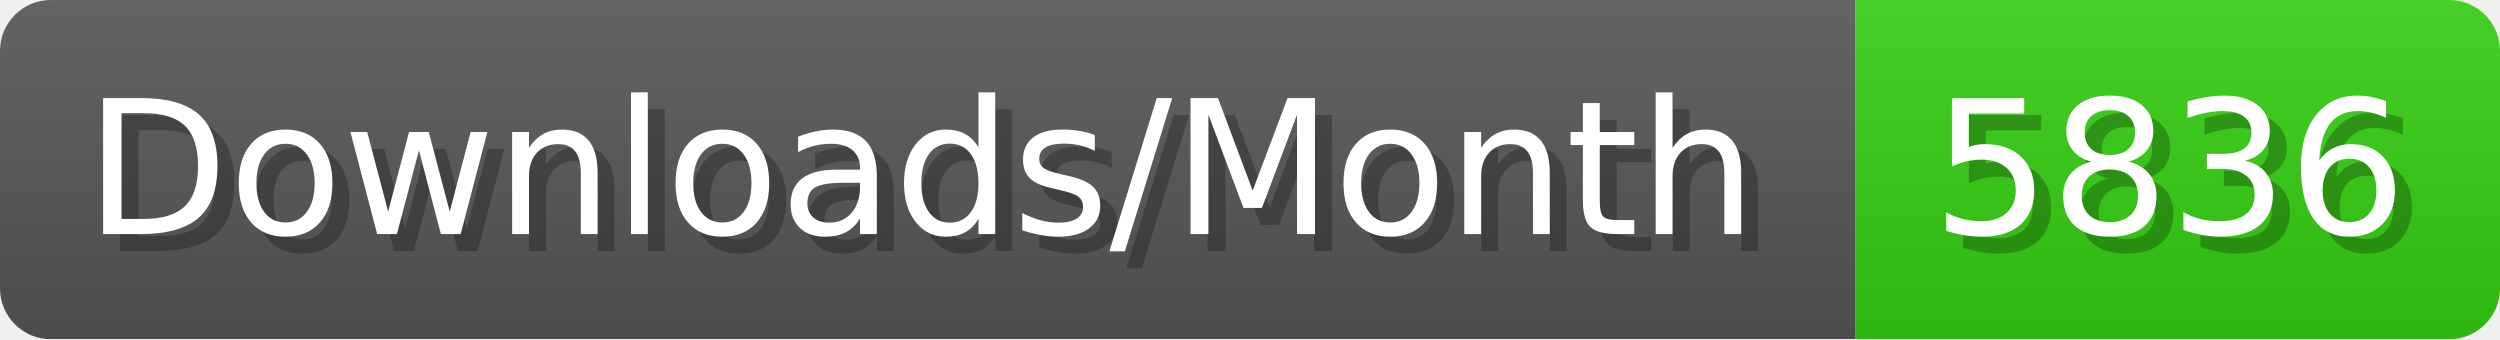
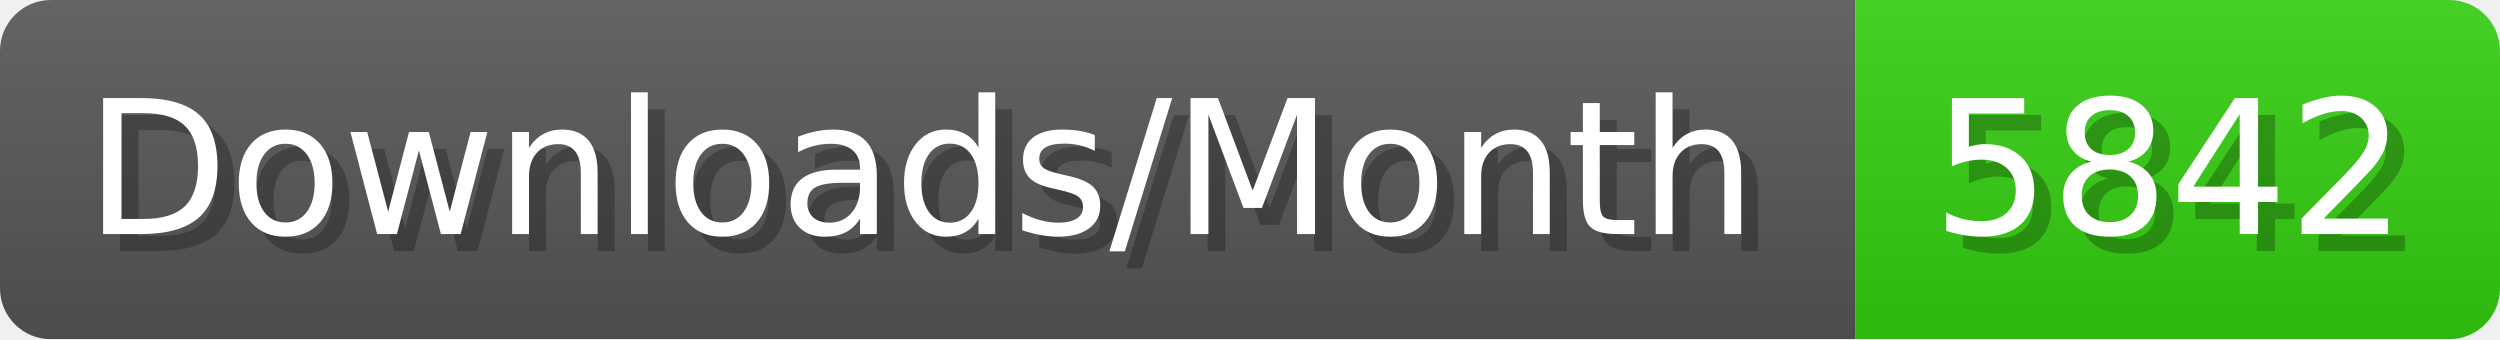
- <svg xmlns="http://www.w3.org/2000/svg" width="147.4" height="20" viewBox="0 0 1474 200" role="img" aria-label="Downloads/Month: 5836">
+ <svg xmlns="http://www.w3.org/2000/svg" width="147.4" height="20" viewBox="0 0 1474 200" role="img" aria-label="Downloads/Month: 5842">
  <linearGradient id="YlXUI" x2="0" y2="100%">
    <stop offset="0" stop-opacity=".1" stop-color="#EEE" />
    <stop offset="1" stop-opacity=".1" />
  </linearGradient>
  <mask id="JHhop">
    <rect width="1474" height="200" rx="30" fill="#FFF" />
  </mask>
  <g mask="url(#JHhop)">
    <rect width="1094" height="200" fill="#555" />
    <rect width="380" height="200" fill="#3C1" x="1094" />
    <rect width="1474" height="200" fill="url(#YlXUI)" />
  </g>
  <g aria-hidden="true" fill="#fff" text-anchor="start" font-family="Verdana,DejaVu Sans,sans-serif" font-size="110">
    <text x="60" y="148" textLength="994" fill="#000" opacity="0.25">Downloads/Month</text>
    <text x="50" y="138" textLength="994">Downloads/Month</text>
-     <text x="1149" y="148" textLength="280" fill="#000" opacity="0.25">5836</text>
-     <text x="1139" y="138" textLength="280">5836</text>
+     <text x="1149" y="148" textLength="280" fill="#000" opacity="0.25">5842</text>
+     <text x="1139" y="138" textLength="280">5842</text>
  </g>
</svg>
